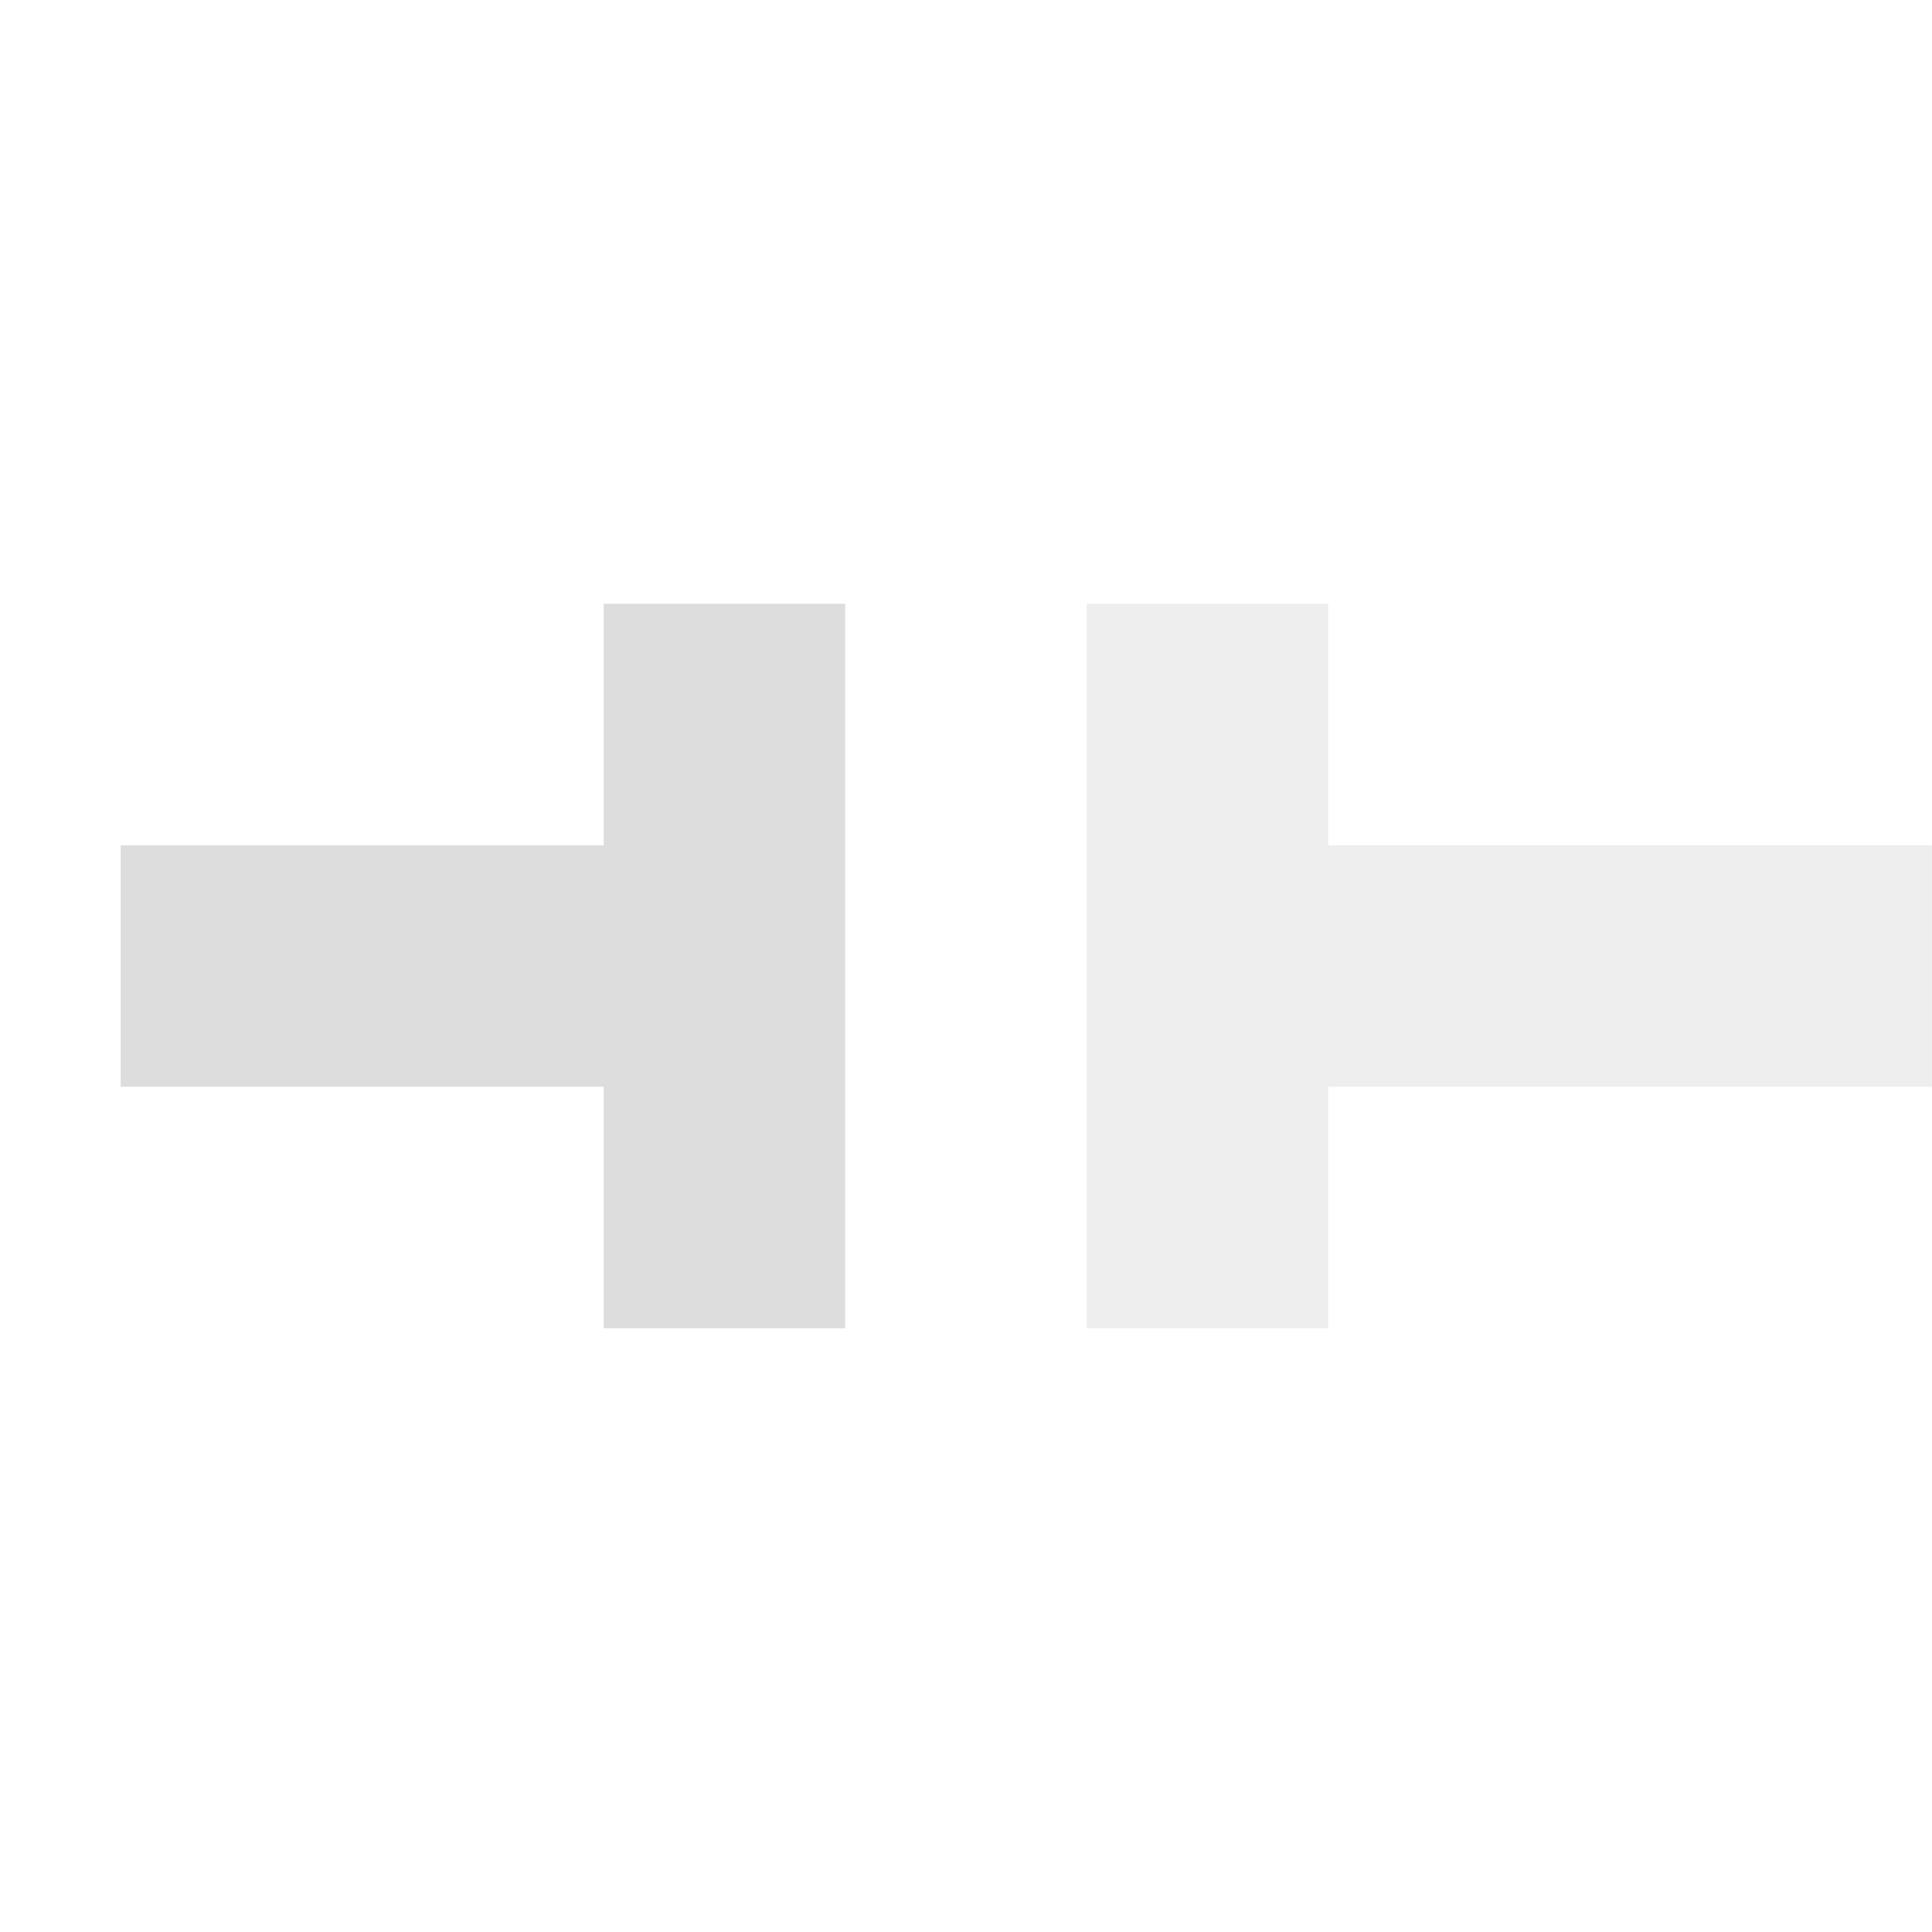
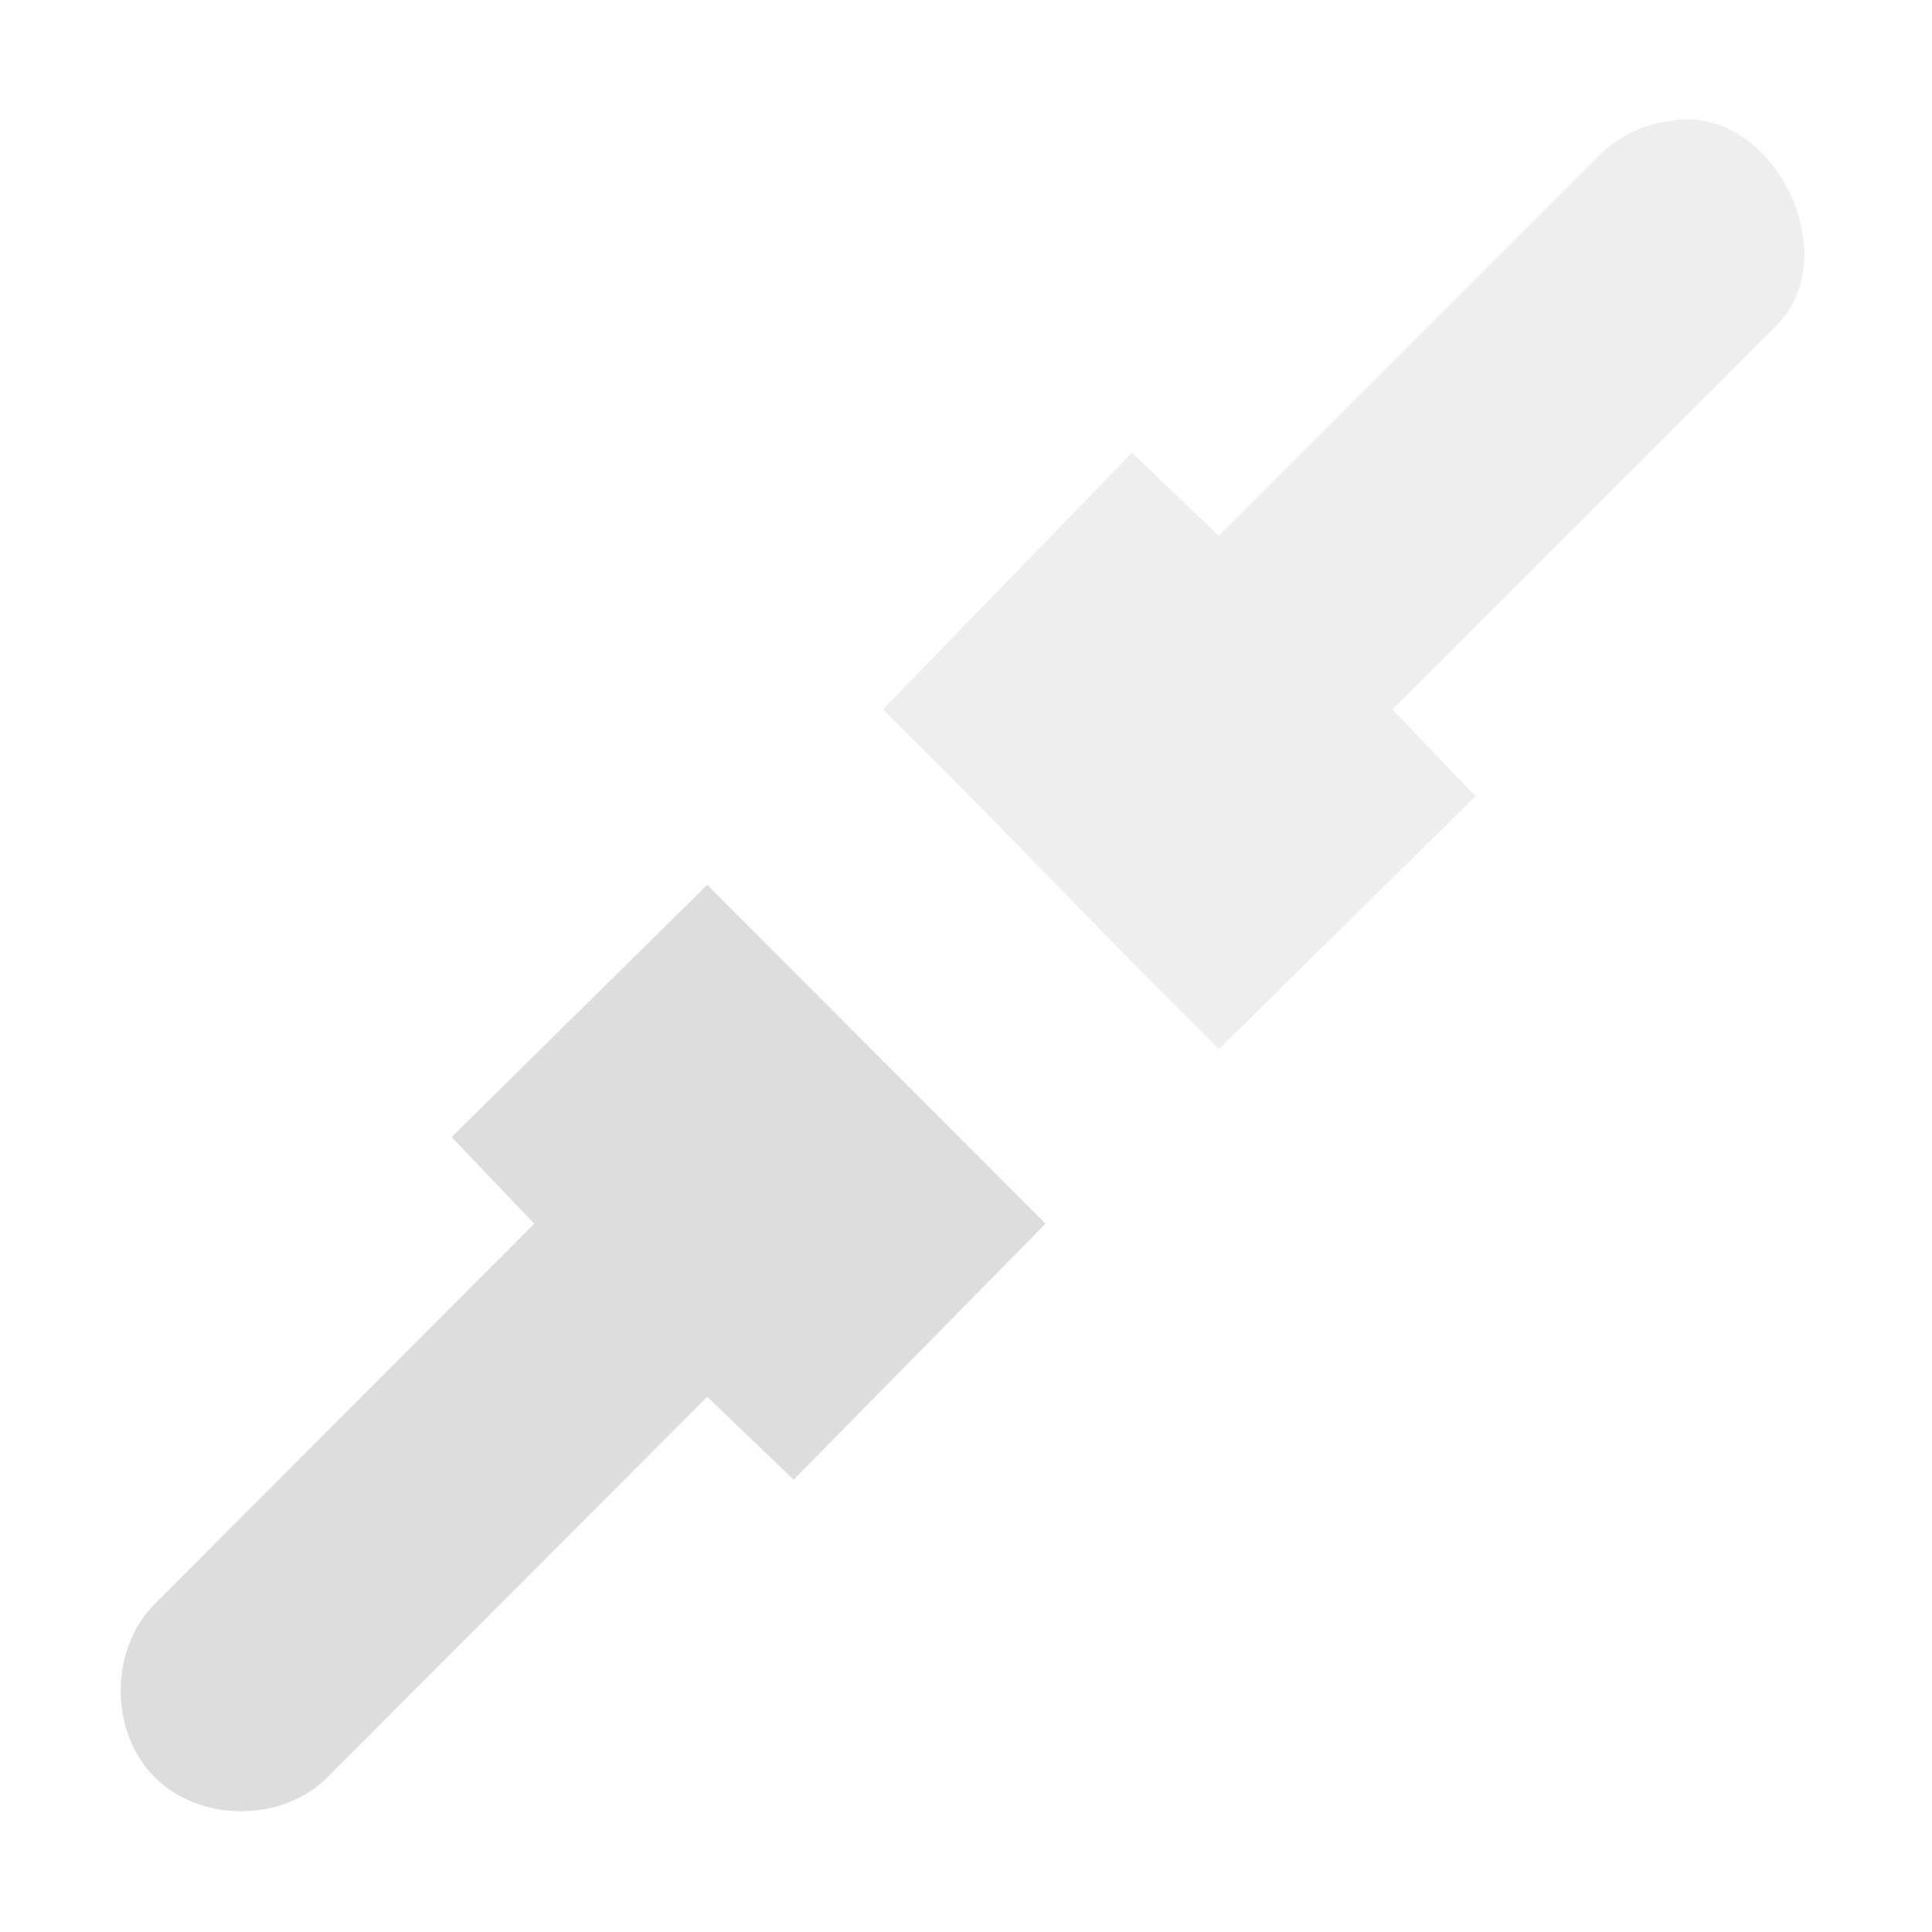
- <svg xmlns="http://www.w3.org/2000/svg" height="16" id="svg7384" version="1.1" width="16">
-   <defs id="defs7386" />
-   <g id="layer9" style="display:inline" transform="translate(-401.0004,513)">
-     <path d="m 406,-508 0,1 0,4 0,1 2,0 0,-1 0,-4 0,-1 -2,0 z" id="path2063" style="font-size:medium;font-style:normal;font-variant:normal;font-weight:normal;font-stretch:normal;text-indent:0;text-align:start;text-decoration:none;line-height:normal;letter-spacing:normal;word-spacing:normal;text-transform:none;direction:ltr;block-progression:tb;writing-mode:lr-tb;text-anchor:start;baseline-shift:baseline;color:#dddddd;fill:#dddddd;fill-opacity:1;fill-rule:nonzero;stroke:none;stroke-width:2;marker:none;visibility:visible;display:inline;overflow:visible;enable-background:accumulate;font-family:Sans;-inkscape-font-specification:Sans" />
-     <path d="m 402,-506 0,2 5,0 0,-2 -5,0 z" id="path2065" style="font-size:medium;font-style:normal;font-variant:normal;font-weight:normal;font-stretch:normal;text-indent:0;text-align:start;text-decoration:none;line-height:normal;letter-spacing:normal;word-spacing:normal;text-transform:none;direction:ltr;block-progression:tb;writing-mode:lr-tb;text-anchor:start;baseline-shift:baseline;color:#dddddd;fill:#dddddd;fill-opacity:1;fill-rule:nonzero;stroke:none;stroke-width:2;marker:none;visibility:visible;display:inline;overflow:visible;enable-background:accumulate;font-family:Sans;-inkscape-font-specification:Sans" />
-     <path d="m 410,-508 0,1 0,4 0,1 2,0 0,-1 0,-1 4,0 1,0 0,-2 -1,0 -4,0 0,-1 0,-1 -2,0 z" id="path2069" style="font-size:medium;font-style:normal;font-variant:normal;font-weight:normal;font-stretch:normal;text-indent:0;text-align:start;text-decoration:none;line-height:normal;letter-spacing:normal;word-spacing:normal;text-transform:none;direction:ltr;block-progression:tb;writing-mode:lr-tb;text-anchor:start;baseline-shift:baseline;opacity:0.5;color:#dddddd;fill:#dddddd;fill-opacity:1;fill-rule:nonzero;stroke:none;stroke-width:2;marker:none;visibility:visible;display:inline;overflow:visible;enable-background:accumulate;font-family:Sans;-inkscape-font-specification:Sans" />
+ <svg xmlns="http://www.w3.org/2000/svg" xmlns:xlink="http://www.w3.org/1999/xlink" height="16" id="svg7384" style="enable-background:new" version="1.1" width="16">
+   <defs id="defs7386">
+     <filter color-interpolation-filters="sRGB" id="filter7554">
+       <feBlend id="feBlend7556" in2="BackgroundImage" mode="darken" />
+     </filter>
+     <linearGradient gradientTransform="matrix(0.08112299,0,0,0.07855526,540.8143,254.8467)" gradientUnits="userSpaceOnUse" xlink:href="#linearGradient3785" id="linearGradient3189" x1="365.512" x2="365.978" y1="408.397" y2="520.171" />
+     <linearGradient id="linearGradient3785">
+       <stop id="stop3787" offset="0" style="stop-color:#384880;stop-opacity:1;" />
+       <stop id="stop3789" offset="1" style="stop-color:#000000;stop-opacity:1;" />
+     </linearGradient>
+   </defs>
+   <g id="layer9" style="display:inline" transform="translate(-441.0002,375)">
+     <path d="m 454.844,-374 c -0.222,0.024 -0.435,0.124 -0.594,0.281 l -3.156,3.156 -0.719,-0.688 -2.062,2.125 0.688,0.688 1.406,1.438 0.688,0.688 2.125,-2.094 -0.688,-0.719 3.156,-3.156 c 0.629,-0.578 -0.002,-1.865 -0.844,-1.719 z" id="path5950" style="font-size:medium;font-style:normal;font-variant:normal;font-weight:normal;font-stretch:normal;text-indent:0;text-align:start;text-decoration:none;line-height:normal;letter-spacing:normal;word-spacing:normal;text-transform:none;direction:ltr;block-progression:tb;writing-mode:lr-tb;text-anchor:start;baseline-shift:baseline;opacity:0.5;color:#000000;fill:#dddddd;fill-opacity:1;stroke:none;stroke-width:2;marker:none;visibility:visible;display:inline;overflow:visible;enable-background:accumulate;font-family:Sans;-inkscape-font-specification:Sans" />
+     <path d="m 446.857,-367.672 -2.117,2.089 0.685,0.717 -3.144,3.15 c -0.375,0.376 -0.375,1.059 0,1.434 0.375,0.376 1.057,0.376 1.432,0 l 3.144,-3.15 0.716,0.686 2.086,-2.12 -0.685,-0.686 -1.432,-1.434 z" id="path5952" style="font-size:medium;font-style:normal;font-variant:normal;font-weight:normal;font-stretch:normal;text-indent:0;text-align:start;text-decoration:none;line-height:normal;letter-spacing:normal;word-spacing:normal;text-transform:none;direction:ltr;block-progression:tb;writing-mode:lr-tb;text-anchor:start;baseline-shift:baseline;color:#000000;fill:#dddddd;fill-opacity:1;stroke:none;stroke-width:2;marker:none;visibility:visible;display:inline;overflow:visible;enable-background:accumulate;font-family:Sans;-inkscape-font-specification:Sans" />
  </g>
-   <g id="layer10" style="display:inline" transform="translate(-401.0004,513)" />
-   <g id="layer11" style="display:inline" transform="translate(-401.0004,513)" />
-   <g id="layer1" transform="translate(-160.0002,-104)" />
-   <g id="layer14" style="display:inline" transform="translate(-401.0004,513)" />
-   <g id="layer15" style="display:inline" transform="translate(-401.0004,513)" />
-   <g id="g71291" style="display:inline" transform="translate(-401.0004,513)" />
-   <g id="g4953" style="display:inline" transform="translate(-401.0004,513)" />
-   <g id="layer12" style="display:inline" transform="translate(-401.0004,513)" />
+   <g id="layer10" style="display:inline;filter:url(#filter7554)" transform="translate(-441.0002,375)" />
+   <g id="layer1" style="display:inline" transform="translate(-200,-242)" />
+   <g id="layer14" style="display:inline" transform="translate(-441.0002,375)" />
+   <g id="layer15" style="display:inline" transform="translate(-441.0002,375)" />
+   <g id="g71291" style="display:inline" transform="translate(-441.0002,375)" />
+   <g id="g4953" style="display:inline" transform="translate(-441.0002,375)" />
+   <g id="layer12" style="display:inline" transform="translate(-441.0002,375)" />
</svg>
